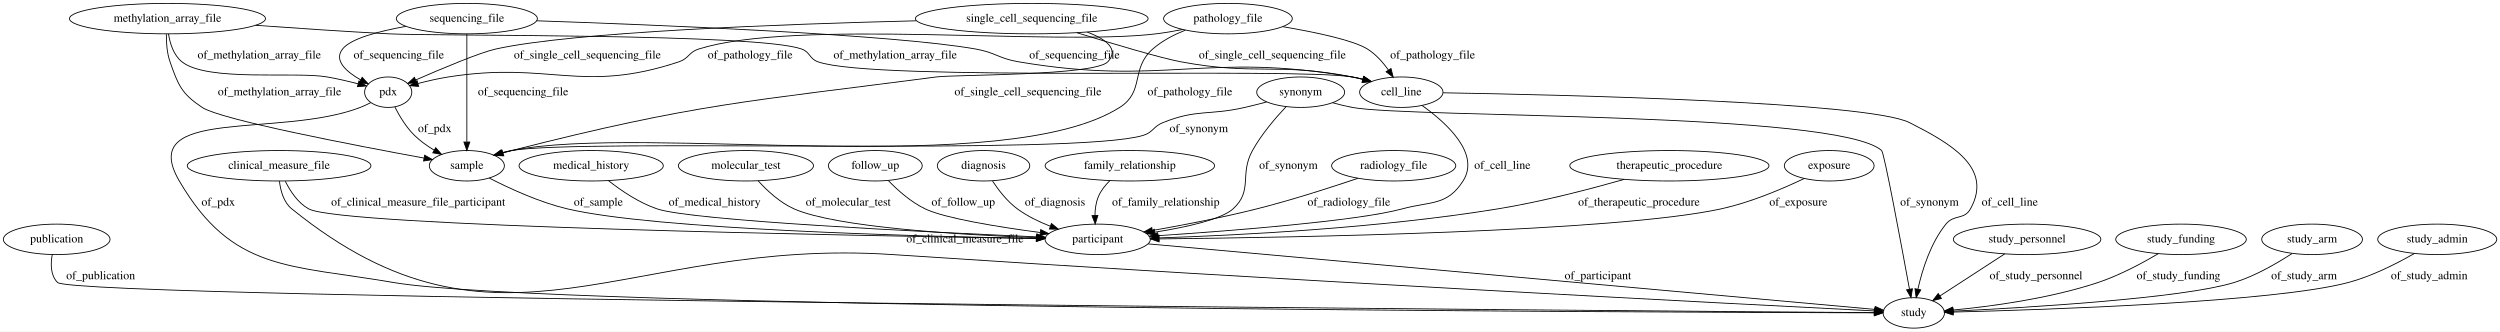
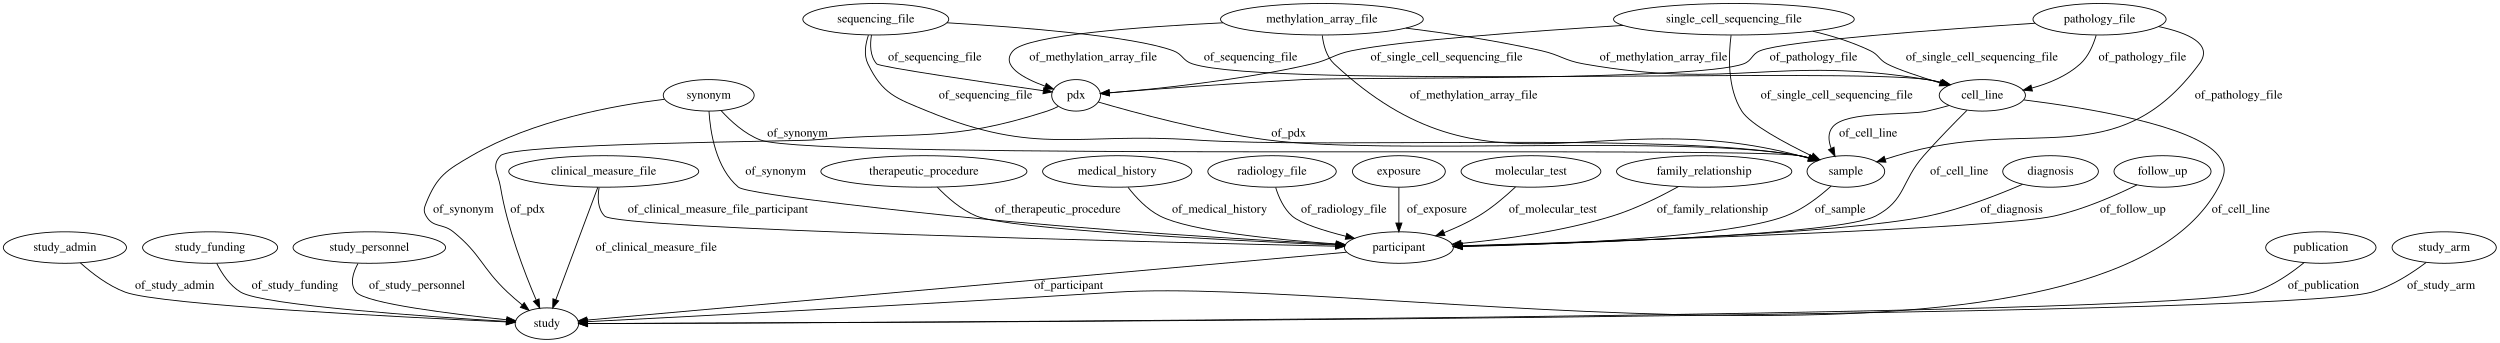
- <svg xmlns="http://www.w3.org/2000/svg" width="2956pt" height="392pt" viewBox="0.00 0.00 2956.24 392.00">
+ <svg xmlns="http://www.w3.org/2000/svg" width="2858pt" height="392pt" viewBox="0.00 0.00 2857.99 392.00">
  <g id="graph0" class="graph" transform="scale(1 1) rotate(0) translate(4 388)">
-     <polygon fill="#ffffff" stroke="transparent" points="-4,4 -4,-388 2952.238,-388 2952.238,4 -4,4" />
+     <polygon fill="#ffffff" stroke="transparent" points="-4,4 -4,-388 2853.988,-388 2853.988,4 -4,4" />
    <g id="node1" class="node">
-       <ellipse fill="none" stroke="#000000" cx="1653.044" cy="-279" rx="49.291" ry="18" />
-       <text text-anchor="middle" x="1653.044" y="-275.3" font-family="Times,serif" font-size="14.00" fill="#000000">cell_line</text>
+       <ellipse fill="none" stroke="#000000" cx="1978.194" cy="-366" rx="137.576" ry="18" />
+       <text text-anchor="middle" x="1978.194" y="-362.3" font-family="Times,serif" font-size="14.00" fill="#000000">single_cell_sequencing_file</text>
+     </g>
+     <g id="node5" class="node">
+       <ellipse fill="none" stroke="#000000" cx="2106.194" cy="-192" rx="44.393" ry="18" />
+       <text text-anchor="middle" x="2106.194" y="-188.3" font-family="Times,serif" font-size="14.00" fill="#000000">sample</text>
+     </g>
+     <g id="edge37" class="edge">
+       <path fill="none" stroke="#000000" d="M1974.968,-347.697C1972.047,-325.392 1970.431,-287.417 1987.194,-261 1996.818,-245.832 2036.225,-224.663 2067.088,-209.784" />
+       <polygon fill="#000000" stroke="#000000" points="2068.82,-212.836 2076.349,-205.382 2065.815,-206.514 2068.82,-212.836" />
+       <text text-anchor="middle" x="2095.694" y="-275.3" font-family="Times,serif" font-size="14.00" fill="#000000">of_single_cell_sequencing_file</text>
+     </g>
+     <g id="node9" class="node">
+       <ellipse fill="none" stroke="#000000" cx="2262.194" cy="-279" rx="49.291" ry="18" />
+       <text text-anchor="middle" x="2262.194" y="-275.3" font-family="Times,serif" font-size="14.00" fill="#000000">cell_line</text>
+     </g>
+     <g id="edge36" class="edge">
+       <path fill="none" stroke="#000000" d="M2068.362,-352.288C2090.542,-347.013 2113.772,-339.803 2134.194,-330 2143.893,-325.344 2143.719,-320.098 2153.194,-315 2164.068,-309.149 2189.957,-300.526 2213.776,-293.187" />
+       <polygon fill="#000000" stroke="#000000" points="2214.912,-296.5 2223.458,-290.237 2212.872,-289.803 2214.912,-296.5" />
+       <text text-anchor="middle" x="2261.694" y="-318.8" font-family="Times,serif" font-size="14.00" fill="#000000">of_single_cell_sequencing_file</text>
+     </g>
+     <g id="node17" class="node">
+       <ellipse fill="none" stroke="#000000" cx="1226.194" cy="-279" rx="27.895" ry="18" />
+       <text text-anchor="middle" x="1226.194" y="-275.3" font-family="Times,serif" font-size="14.00" fill="#000000">pdx</text>
+     </g>
+     <g id="edge35" class="edge">
+       <path fill="none" stroke="#000000" d="M1851.389,-358.928C1743.907,-352.311 1598.386,-341.711 1541.194,-330 1520.541,-325.771 1516.734,-319.748 1496.194,-315 1414.725,-296.169 1316.99,-286.177 1264.324,-281.797" />
+       <polygon fill="#000000" stroke="#000000" points="1264.351,-278.288 1254.101,-280.971 1263.787,-285.265 1264.351,-278.288" />
+       <text text-anchor="middle" x="1649.694" y="-318.8" font-family="Times,serif" font-size="14.00" fill="#000000">of_single_cell_sequencing_file</text>
    </g>
    <g id="node2" class="node">
-       <ellipse fill="none" stroke="#000000" cx="2259.044" cy="-18" rx="36.294" ry="18" />
-       <text text-anchor="middle" x="2259.044" y="-14.3" font-family="Times,serif" font-size="14.00" fill="#000000">study</text>
+       <ellipse fill="none" stroke="#000000" cx="70.194" cy="-105" rx="70.388" ry="18" />
+       <text text-anchor="middle" x="70.194" y="-101.3" font-family="Times,serif" font-size="14.00" fill="#000000">study_admin</text>
+     </g>
+     <g id="node10" class="node">
+       <ellipse fill="none" stroke="#000000" cx="621.194" cy="-18" rx="36.294" ry="18" />
+       <text text-anchor="middle" x="621.194" y="-14.3" font-family="Times,serif" font-size="14.00" fill="#000000">study</text>
+     </g>
+     <g id="edge7" class="edge">
+       <path fill="none" stroke="#000000" d="M87.814,-87.547C100.84,-75.831 119.643,-61.259 139.194,-54 179.338,-39.094 461.92,-25.07 574.789,-19.999" />
+       <polygon fill="#000000" stroke="#000000" points="575.017,-23.493 584.851,-19.551 574.705,-16.5 575.017,-23.493" />
+       <text text-anchor="middle" x="195.694" y="-57.8" font-family="Times,serif" font-size="14.00" fill="#000000">of_study_admin</text>
+     </g>
+     <g id="node3" class="node">
+       <ellipse fill="none" stroke="#000000" cx="236.194" cy="-105" rx="77.187" ry="18" />
+       <text text-anchor="middle" x="236.194" y="-101.3" font-family="Times,serif" font-size="14.00" fill="#000000">study_funding</text>
+     </g>
+     <g id="edge24" class="edge">
+       <path fill="none" stroke="#000000" d="M243.778,-86.803C249.544,-75.385 258.637,-61.458 271.194,-54 296.738,-38.829 485.591,-25.926 574.787,-20.605" />
+       <polygon fill="#000000" stroke="#000000" points="575.12,-24.091 584.897,-20.009 574.708,-17.104 575.12,-24.091" />
+       <text text-anchor="middle" x="333.194" y="-57.8" font-family="Times,serif" font-size="14.00" fill="#000000">of_study_funding</text>
+     </g>
+     <g id="node4" class="node">
+       <ellipse fill="none" stroke="#000000" cx="418.194" cy="-105" rx="87.185" ry="18" />
+       <text text-anchor="middle" x="418.194" y="-101.3" font-family="Times,serif" font-size="14.00" fill="#000000">study_personnel</text>
+     </g>
+     <g id="edge28" class="edge">
+       <path fill="none" stroke="#000000" d="M405.229,-86.746C399.421,-76.157 395.432,-63.149 403.194,-54 414.19,-41.038 514.463,-28.768 575.116,-22.445" />
+       <polygon fill="#000000" stroke="#000000" points="575.63,-25.91 585.22,-21.408 574.915,-18.947 575.63,-25.91" />
+       <text text-anchor="middle" x="472.694" y="-57.8" font-family="Times,serif" font-size="14.00" fill="#000000">of_study_personnel</text>
+     </g>
+     <g id="node15" class="node">
+       <ellipse fill="none" stroke="#000000" cx="1595.194" cy="-105" rx="62.289" ry="18" />
+       <text text-anchor="middle" x="1595.194" y="-101.3" font-family="Times,serif" font-size="14.00" fill="#000000">participant</text>
+     </g>
+     <g id="edge11" class="edge">
+       <path fill="none" stroke="#000000" d="M2089.388,-175.335C2076.331,-163.518 2057.138,-148.482 2037.194,-141 1971.551,-116.375 1775.6,-108.567 1667.974,-106.112" />
+       <polygon fill="#000000" stroke="#000000" points="1667.916,-102.61 1657.842,-105.89 1667.763,-109.608 1667.916,-102.61" />
+       <text text-anchor="middle" x="2099.694" y="-144.8" font-family="Times,serif" font-size="14.00" fill="#000000">of_sample</text>
+     </g>
+     <g id="node6" class="node">
+       <ellipse fill="none" stroke="#000000" cx="686.194" cy="-192" rx="108.581" ry="18" />
+       <text text-anchor="middle" x="686.194" y="-188.3" font-family="Times,serif" font-size="14.00" fill="#000000">clinical_measure_file</text>
    </g>
    <g id="edge25" class="edge">
-       <path fill="none" stroke="#000000" d="M1702.421,-278.288C1837.351,-276.031 2205.459,-267.658 2254.044,-243 2303.526,-217.887 2353.019,-189.492 2326.044,-141 2318.67,-127.743 2306.598,-134.784 2297.044,-123 2278.916,-100.64 2269.033,-68.894 2263.93,-46.173" />
-       <polygon fill="#000000" stroke="#000000" points="2267.305,-45.213 2261.851,-36.13 2260.45,-46.632 2267.305,-45.213" />
-       <text text-anchor="middle" x="2372.544" y="-144.8" font-family="Times,serif" font-size="14.00" fill="#000000">of_cell_line</text>
+       <path fill="none" stroke="#000000" d="M679.482,-174.034C668.068,-143.478 644.807,-81.212 631.378,-45.262" />
+       <polygon fill="#000000" stroke="#000000" points="634.647,-44.011 627.869,-35.868 628.089,-46.461 634.647,-44.011" />
+       <text text-anchor="middle" x="746.194" y="-101.3" font-family="Times,serif" font-size="14.00" fill="#000000">of_clinical_measure_file</text>
+     </g>
+     <g id="edge27" class="edge">
+       <path fill="none" stroke="#000000" d="M680.911,-173.571C679.001,-162.647 679.011,-149.348 687.194,-141 701.769,-126.13 1310.111,-111.297 1522.743,-106.558" />
+       <polygon fill="#000000" stroke="#000000" points="1522.947,-110.054 1532.867,-106.333 1522.792,-103.056 1522.947,-110.054" />
+       <text text-anchor="middle" x="816.694" y="-144.8" font-family="Times,serif" font-size="14.00" fill="#000000">of_clinical_measure_file_participant</text>
+     </g>
+     <g id="node7" class="node">
+       <ellipse fill="none" stroke="#000000" cx="1746.194" cy="-192" rx="79.886" ry="18" />
+       <text text-anchor="middle" x="1746.194" y="-188.3" font-family="Times,serif" font-size="14.00" fill="#000000">molecular_test</text>
+     </g>
+     <g id="edge34" class="edge">
+       <path fill="none" stroke="#000000" d="M1728.49,-174.232C1717.135,-163.556 1701.666,-150.287 1686.194,-141 1674.003,-133.682 1660.058,-127.302 1646.808,-122.028" />
+       <polygon fill="#000000" stroke="#000000" points="1647.908,-118.701 1637.318,-118.385 1645.4,-125.237 1647.908,-118.701" />
+       <text text-anchor="middle" x="1771.194" y="-144.8" font-family="Times,serif" font-size="14.00" fill="#000000">of_molecular_test</text>
+     </g>
+     <g id="node8" class="node">
+       <ellipse fill="none" stroke="#000000" cx="997.194" cy="-366" rx="83.386" ry="18" />
+       <text text-anchor="middle" x="997.194" y="-362.3" font-family="Times,serif" font-size="14.00" fill="#000000">sequencing_file</text>
+     </g>
+     <g id="edge6" class="edge">
+       <path fill="none" stroke="#000000" d="M988.778,-347.795C985.371,-337.716 983.268,-325.202 988.194,-315 1004.974,-280.247 1020.489,-275.647 1056.194,-261 1182.748,-209.085 1225.71,-237.122 1362.194,-228 1515.459,-217.756 1901.978,-237.005 2053.194,-210 2056.904,-209.338 2060.706,-208.463 2064.487,-207.455" />
+       <polygon fill="#000000" stroke="#000000" points="2065.774,-210.724 2074.37,-204.532 2063.788,-204.012 2065.774,-210.724" />
+       <text text-anchor="middle" x="1122.694" y="-275.3" font-family="Times,serif" font-size="14.00" fill="#000000">of_sequencing_file</text>
+     </g>
+     <g id="edge5" class="edge">
+       <path fill="none" stroke="#000000" d="M1078.498,-361.964C1163.658,-356.926 1291.295,-346.856 1337.194,-330 1348.303,-325.92 1347.923,-318.609 1359.194,-315 1448.101,-286.528 2106.885,-310.938 2199.194,-297 2204.607,-296.183 2210.211,-295.036 2215.743,-293.714" />
+       <polygon fill="#000000" stroke="#000000" points="2216.76,-297.066 2225.567,-291.176 2215.009,-290.289 2216.76,-297.066" />
+       <text text-anchor="middle" x="1425.694" y="-318.8" font-family="Times,serif" font-size="14.00" fill="#000000">of_sequencing_file</text>
+     </g>
+     <g id="edge4" class="edge">
+       <path fill="none" stroke="#000000" d="M992.264,-347.897C990.487,-337.096 990.513,-323.812 998.194,-315 1001.312,-311.423 1124.685,-293.424 1188.616,-284.308" />
+       <polygon fill="#000000" stroke="#000000" points="1189.302,-287.746 1198.709,-282.872 1188.316,-280.816 1189.302,-287.746" />
+       <text text-anchor="middle" x="1064.694" y="-318.8" font-family="Times,serif" font-size="14.00" fill="#000000">of_sequencing_file</text>
+     </g>
+     <g id="edge19" class="edge">
+       <path fill="none" stroke="#000000" d="M2224.059,-267.356C2215.898,-265.074 2207.294,-262.826 2199.194,-261 2175.458,-255.649 2106.921,-261.565 2091.194,-243 2085.323,-236.07 2086.182,-226.932 2089.465,-218.307" />
+       <polygon fill="#000000" stroke="#000000" points="2092.625,-219.811 2093.774,-209.279 2086.308,-216.796 2092.625,-219.811" />
+       <text text-anchor="middle" x="2131.694" y="-231.8" font-family="Times,serif" font-size="14.00" fill="#000000">of_cell_line</text>
+     </g>
+     <g id="edge18" class="edge">
+       <path fill="none" stroke="#000000" d="M2309.775,-273.789C2379.771,-265.034 2505.153,-244.821 2532.194,-210 2542.007,-197.363 2539.71,-188.125 2532.194,-174 2400.058,74.297 1552.894,-71.843 1272.194,-54 1045.618,-39.597 774.466,-25.665 667.669,-20.307" />
+       <polygon fill="#000000" stroke="#000000" points="667.718,-16.805 657.555,-19.8 667.367,-23.796 667.718,-16.805" />
+       <text text-anchor="middle" x="2557.694" y="-144.8" font-family="Times,serif" font-size="14.00" fill="#000000">of_cell_line</text>
+     </g>
+     <g id="edge20" class="edge">
+       <path fill="none" stroke="#000000" d="M2244.636,-261.865C2230.829,-248.168 2211.302,-228.298 2195.194,-210 2169.281,-180.564 2174.945,-159.175 2140.194,-141 2099.36,-119.643 1806.311,-109.963 1667.612,-106.541" />
+       <polygon fill="#000000" stroke="#000000" points="1667.578,-103.039 1657.496,-106.296 1667.408,-110.037 1667.578,-103.039" />
+       <text text-anchor="middle" x="2235.694" y="-188.3" font-family="Times,serif" font-size="14.00" fill="#000000">of_cell_line</text>
    </g>
    <g id="node11" class="node">
-       <ellipse fill="none" stroke="#000000" cx="1294.044" cy="-105" rx="62.289" ry="18" />
-       <text text-anchor="middle" x="1294.044" y="-101.3" font-family="Times,serif" font-size="14.00" fill="#000000">participant</text>
-     </g>
-     <g id="edge24" class="edge">
-       <path fill="none" stroke="#000000" d="M1677.631,-263.239C1706.158,-242.913 1746.788,-206.326 1726.044,-174 1707.034,-144.374 1688.019,-150.21 1654.044,-141 1601.362,-126.719 1454.281,-115.236 1365.261,-109.334" />
-       <polygon fill="#000000" stroke="#000000" points="1365.443,-105.839 1355.236,-108.677 1364.985,-112.824 1365.443,-105.839" />
-       <text text-anchor="middle" x="1772.544" y="-188.3" font-family="Times,serif" font-size="14.00" fill="#000000">of_cell_line</text>
-     </g>
-     <g id="node3" class="node">
-       <ellipse fill="none" stroke="#000000" cx="1448.044" cy="-366" rx="76.087" ry="18" />
-       <text text-anchor="middle" x="1448.044" y="-362.3" font-family="Times,serif" font-size="14.00" fill="#000000">pathology_file</text>
+       <ellipse fill="none" stroke="#000000" cx="1507.194" cy="-366" rx="115.88" ry="18" />
+       <text text-anchor="middle" x="1507.194" y="-362.3" font-family="Times,serif" font-size="14.00" fill="#000000">methylation_array_file</text>
+     </g>
+     <g id="edge2" class="edge">
+       <path fill="none" stroke="#000000" d="M1507.633,-347.52C1508.893,-336.576 1512.339,-323.275 1521.194,-315 1697.274,-150.442 1820.19,-271.589 2053.194,-210 2056.536,-209.117 2059.973,-208.131 2063.414,-207.089" />
+       <polygon fill="#000000" stroke="#000000" points="2064.569,-210.394 2073.046,-204.039 2062.456,-203.721 2064.569,-210.394" />
+       <text text-anchor="middle" x="1680.694" y="-275.3" font-family="Times,serif" font-size="14.00" fill="#000000">of_methylation_array_file</text>
+     </g>
+     <g id="edge1" class="edge">
+       <path fill="none" stroke="#000000" d="M1603.204,-355.895C1650.244,-350.016 1707.53,-341.471 1758.194,-330 1779.993,-325.064 1784.182,-318.877 1806.194,-315 1978.393,-284.673 2026.634,-325.208 2199.194,-297 2204.526,-296.128 2210.049,-294.96 2215.507,-293.636" />
+       <polygon fill="#000000" stroke="#000000" points="2216.411,-297.018 2225.209,-291.114 2214.65,-290.243 2216.411,-297.018" />
+       <text text-anchor="middle" x="1897.694" y="-318.8" font-family="Times,serif" font-size="14.00" fill="#000000">of_methylation_array_file</text>
+     </g>
+     <g id="edge3" class="edge">
+       <path fill="none" stroke="#000000" d="M1394.12,-361.928C1297.04,-357.236 1170.246,-347.772 1154.194,-330 1138.899,-313.066 1165.785,-298.57 1190.94,-289.41" />
+       <polygon fill="#000000" stroke="#000000" points="1192.08,-292.719 1200.405,-286.166 1189.81,-286.097 1192.08,-292.719" />
+       <text text-anchor="middle" x="1245.694" y="-318.8" font-family="Times,serif" font-size="14.00" fill="#000000">of_methylation_array_file</text>
+     </g>
+     <g id="node12" class="node">
+       <ellipse fill="none" stroke="#000000" cx="1944.194" cy="-192" rx="100.182" ry="18" />
+       <text text-anchor="middle" x="1944.194" y="-188.3" font-family="Times,serif" font-size="14.00" fill="#000000">family_relationship</text>
+     </g>
+     <g id="edge32" class="edge">
+       <path fill="none" stroke="#000000" d="M1914.867,-174.738C1894.341,-163.422 1865.917,-149.246 1839.194,-141 1782.564,-123.525 1715.847,-114.422 1666.503,-109.748" />
+       <polygon fill="#000000" stroke="#000000" points="1666.522,-106.235 1656.247,-108.816 1665.889,-113.207 1666.522,-106.235" />
+       <text text-anchor="middle" x="1953.694" y="-144.8" font-family="Times,serif" font-size="14.00" fill="#000000">of_family_relationship</text>
+     </g>
+     <g id="node13" class="node">
+       <ellipse fill="none" stroke="#000000" cx="2340.194" cy="-192" rx="54.691" ry="18" />
+       <text text-anchor="middle" x="2340.194" y="-188.3" font-family="Times,serif" font-size="14.00" fill="#000000">diagnosis</text>
+     </g>
+     <g id="edge12" class="edge">
+       <path fill="none" stroke="#000000" d="M2308.161,-177.3C2280.277,-165.247 2238.441,-148.928 2200.194,-141 2100.433,-120.321 1805.402,-110.327 1667.615,-106.686" />
+       <polygon fill="#000000" stroke="#000000" points="1667.66,-103.186 1657.572,-106.425 1667.477,-110.184 1667.66,-103.186" />
+       <text text-anchor="middle" x="2295.694" y="-144.8" font-family="Times,serif" font-size="14.00" fill="#000000">of_diagnosis</text>
+     </g>
+     <g id="node14" class="node">
+       <ellipse fill="none" stroke="#000000" cx="2468.194" cy="-192" rx="55.491" ry="18" />
+       <text text-anchor="middle" x="2468.194" y="-188.3" font-family="Times,serif" font-size="14.00" fill="#000000">follow_up</text>
+     </g>
+     <g id="edge21" class="edge">
+       <path fill="none" stroke="#000000" d="M2439.057,-176.67C2414.5,-164.579 2378.048,-148.539 2344.194,-141 2279.407,-126.573 1842.512,-112.285 1667.489,-107.071" />
+       <polygon fill="#000000" stroke="#000000" points="1667.446,-103.568 1657.346,-106.77 1667.238,-110.565 1667.446,-103.568" />
+       <text text-anchor="middle" x="2434.194" y="-144.8" font-family="Times,serif" font-size="14.00" fill="#000000">of_follow_up</text>
+     </g>
+     <g id="edge17" class="edge">
+       <path fill="none" stroke="#000000" d="M1535.367,-99.656C1356.333,-83.664 827.307,-36.41 667.456,-22.132" />
+       <polygon fill="#000000" stroke="#000000" points="667.302,-18.605 657.03,-21.201 666.679,-25.577 667.302,-18.605" />
+       <text text-anchor="middle" x="1217.694" y="-57.8" font-family="Times,serif" font-size="14.00" fill="#000000">of_participant</text>
+     </g>
+     <g id="node16" class="node">
+       <ellipse fill="none" stroke="#000000" cx="2396.194" cy="-366" rx="76.087" ry="18" />
+       <text text-anchor="middle" x="2396.194" y="-362.3" font-family="Times,serif" font-size="14.00" fill="#000000">pathology_file</text>
+     </g>
+     <g id="edge10" class="edge">
+       <path fill="none" stroke="#000000" d="M2463.676,-357.633C2497.094,-350.537 2527.048,-337.728 2510.194,-315 2414.47,-185.917 2317.824,-257.15 2164.194,-210 2159.94,-208.695 2155.512,-207.33 2151.084,-205.962" />
+       <polygon fill="#000000" stroke="#000000" points="2152.043,-202.595 2141.455,-202.982 2149.973,-209.282 2152.043,-202.595" />
+       <text text-anchor="middle" x="2555.194" y="-275.3" font-family="Times,serif" font-size="14.00" fill="#000000">of_pathology_file</text>
+     </g>
+     <g id="edge9" class="edge">
+       <path fill="none" stroke="#000000" d="M2392.342,-347.718C2389.171,-336.849 2383.617,-323.557 2374.194,-315 2358.866,-301.081 2338.115,-292.54 2318.64,-287.301" />
+       <polygon fill="#000000" stroke="#000000" points="2319.455,-283.898 2308.91,-284.919 2317.79,-290.697 2319.455,-283.898" />
+       <text text-anchor="middle" x="2445.194" y="-318.8" font-family="Times,serif" font-size="14.00" fill="#000000">of_pathology_file</text>
+     </g>
+     <g id="edge8" class="edge">
+       <path fill="none" stroke="#000000" d="M2322.253,-361.411C2217.801,-354.582 2036.539,-341.335 2008.194,-330 1998.204,-326.005 1999.293,-318.709 1989.194,-315 1936.594,-295.68 1541.152,-299.943 1485.194,-297 1406.612,-292.867 1314.756,-286 1264.277,-282.05" />
+       <polygon fill="#000000" stroke="#000000" points="1264.397,-278.549 1254.153,-281.253 1263.848,-285.527 1264.397,-278.549" />
+       <text text-anchor="middle" x="2069.194" y="-318.8" font-family="Times,serif" font-size="14.00" fill="#000000">of_pathology_file</text>
+     </g>
+     <g id="edge15" class="edge">
+       <path fill="none" stroke="#000000" d="M1251.516,-271.363C1291.99,-259.552 1373.962,-237.255 1445.194,-228 1579.237,-210.585 1920.171,-234 2053.194,-210 2056.903,-209.331 2060.704,-208.451 2064.485,-207.441" />
+       <polygon fill="#000000" stroke="#000000" points="2065.773,-210.709 2074.367,-204.513 2063.785,-203.998 2065.773,-210.709" />
+       <text text-anchor="middle" x="1469.194" y="-231.8" font-family="Times,serif" font-size="14.00" fill="#000000">of_pdx</text>
+     </g>
+     <g id="edge16" class="edge">
+       <path fill="none" stroke="#000000" d="M1205.777,-266.332C1201.727,-264.264 1197.419,-262.358 1193.194,-261 1078.938,-224.283 1044.756,-238.362 925.194,-228 905.409,-226.285 581.878,-224.391 568.194,-210 557.169,-198.405 565.585,-189.786 568.194,-174 575.902,-127.347 595.756,-75.895 608.855,-45.296" />
+       <polygon fill="#000000" stroke="#000000" points="612.226,-46.322 613.011,-35.756 605.808,-43.526 612.226,-46.322" />
+       <text text-anchor="middle" x="599.194" y="-144.8" font-family="Times,serif" font-size="14.00" fill="#000000">of_pdx</text>
+     </g>
+     <g id="node18" class="node">
+       <ellipse fill="none" stroke="#000000" cx="1052.194" cy="-192" rx="117.779" ry="18" />
+       <text text-anchor="middle" x="1052.194" y="-188.3" font-family="Times,serif" font-size="14.00" fill="#000000">therapeutic_procedure</text>
+     </g>
+     <g id="edge13" class="edge">
+       <path fill="none" stroke="#000000" d="M1067.561,-174.048C1078.668,-162.423 1094.74,-148.163 1112.194,-141 1149.174,-125.823 1397.706,-113.33 1523.11,-107.908" />
+       <polygon fill="#000000" stroke="#000000" points="1523.545,-111.392 1533.387,-107.467 1523.246,-104.399 1523.545,-111.392" />
+       <text text-anchor="middle" x="1205.194" y="-144.8" font-family="Times,serif" font-size="14.00" fill="#000000">of_therapeutic_procedure</text>
+     </g>
+     <g id="node19" class="node">
+       <ellipse fill="none" stroke="#000000" cx="806.194" cy="-279" rx="51.991" ry="18" />
+       <text text-anchor="middle" x="806.194" y="-275.3" font-family="Times,serif" font-size="14.00" fill="#000000">synonym</text>
+     </g>
+     <g id="edge30" class="edge">
+       <path fill="none" stroke="#000000" d="M820.415,-261.486C831.267,-249.577 847.354,-234.796 865.194,-228 926.877,-204.502 1988.152,-221.25 2053.194,-210 2056.907,-209.358 2060.712,-208.497 2064.495,-207.499" />
+       <polygon fill="#000000" stroke="#000000" points="2065.775,-210.77 2074.381,-204.59 2063.799,-204.055 2065.775,-210.77" />
+       <text text-anchor="middle" x="907.694" y="-231.8" font-family="Times,serif" font-size="14.00" fill="#000000">of_synonym</text>
+     </g>
+     <g id="edge31" class="edge">
+       <path fill="none" stroke="#000000" d="M755.606,-274.498C698.688,-267.604 605.07,-250.641 535.194,-210 506.392,-193.249 495.653,-186.901 483.194,-156 480.701,-149.817 479.868,-146.778 483.194,-141 491.143,-127.193 501.83,-133.048 514.194,-123 546.189,-96.998 546.218,-82.306 576.194,-54 581.374,-49.108 587.155,-44.152 592.801,-39.545" />
+       <polygon fill="#000000" stroke="#000000" points="595.254,-42.066 600.892,-33.096 590.891,-36.593 595.254,-42.066" />
+       <text text-anchor="middle" x="525.694" y="-144.8" font-family="Times,serif" font-size="14.00" fill="#000000">of_synonym</text>
+     </g>
+     <g id="edge29" class="edge">
+       <path fill="none" stroke="#000000" d="M806.496,-260.98C807.945,-237.139 814.309,-195.616 840.194,-174 850.736,-165.197 1071.531,-142.401 1085.194,-141 1241.045,-125.019 1424.424,-113.962 1523.285,-108.635" />
+       <polygon fill="#000000" stroke="#000000" points="1523.66,-112.121 1533.459,-108.091 1523.286,-105.13 1523.66,-112.121" />
+       <text text-anchor="middle" x="882.694" y="-188.3" font-family="Times,serif" font-size="14.00" fill="#000000">of_synonym</text>
+     </g>
+     <g id="node20" class="node">
+       <ellipse fill="none" stroke="#000000" cx="1273.194" cy="-192" rx="85.285" ry="18" />
+       <text text-anchor="middle" x="1273.194" y="-188.3" font-family="Times,serif" font-size="14.00" fill="#000000">medical_history</text>
+     </g>
+     <g id="edge23" class="edge">
+       <path fill="none" stroke="#000000" d="M1285.577,-173.856C1294.395,-162.459 1307.292,-148.537 1322.194,-141 1356.329,-123.735 1454.473,-113.987 1523.257,-109.106" />
+       <polygon fill="#000000" stroke="#000000" points="1523.87,-112.572 1533.606,-108.392 1523.389,-105.588 1523.87,-112.572" />
+       <text text-anchor="middle" x="1390.194" y="-144.8" font-family="Times,serif" font-size="14.00" fill="#000000">of_medical_history</text>
+     </g>
+     <g id="node21" class="node">
+       <ellipse fill="none" stroke="#000000" cx="2649.194" cy="-105" rx="63.089" ry="18" />
+       <text text-anchor="middle" x="2649.194" y="-101.3" font-family="Times,serif" font-size="14.00" fill="#000000">publication</text>
+     </g>
+     <g id="edge22" class="edge">
+       <path fill="none" stroke="#000000" d="M2629.919,-87.692C2615.247,-75.718 2593.934,-60.766 2572.194,-54 2478.484,-24.835 955.414,-18.972 667.834,-18.123" />
+       <polygon fill="#000000" stroke="#000000" points="667.753,-14.623 657.743,-18.093 667.733,-21.622 667.753,-14.623" />
+       <text text-anchor="middle" x="2652.194" y="-57.8" font-family="Times,serif" font-size="14.00" fill="#000000">of_publication</text>
+     </g>
+     <g id="node22" class="node">
+       <ellipse fill="none" stroke="#000000" cx="2790.194" cy="-105" rx="59.59" ry="18" />
+       <text text-anchor="middle" x="2790.194" y="-101.3" font-family="Times,serif" font-size="14.00" fill="#000000">study_arm</text>
    </g>
    <g id="edge33" class="edge">
-       <path fill="none" stroke="#000000" d="M1512.978,-356.45C1551.644,-349.883 1596.341,-340.478 1613.044,-330 1622.869,-323.837 1631.266,-314.371 1637.793,-305.259" />
-       <polygon fill="#000000" stroke="#000000" points="1640.829,-307.014 1643.463,-296.752 1635.004,-303.132 1640.829,-307.014" />
-       <text text-anchor="middle" x="1690.044" y="-318.8" font-family="Times,serif" font-size="14.00" fill="#000000">of_pathology_file</text>
-     </g>
-     <g id="node7" class="node">
-       <ellipse fill="none" stroke="#000000" cx="548.044" cy="-192" rx="44.393" ry="18" />
-       <text text-anchor="middle" x="548.044" y="-188.3" font-family="Times,serif" font-size="14.00" fill="#000000">sample</text>
-     </g>
-     <g id="edge32" class="edge">
-       <path fill="none" stroke="#000000" d="M1397.607,-352.338C1384.03,-346.953 1370.068,-339.675 1359.044,-330 1332.57,-306.763 1349.823,-279.818 1320.044,-261 1184.637,-175.43 758.059,-241.683 601.044,-210 597.401,-209.265 593.663,-208.347 589.94,-207.319" />
-       <polygon fill="#000000" stroke="#000000" points="590.781,-203.917 580.196,-204.385 588.762,-210.619 590.781,-203.917" />
-       <text text-anchor="middle" x="1403.044" y="-275.3" font-family="Times,serif" font-size="14.00" fill="#000000">of_pathology_file</text>
-     </g>
-     <g id="node12" class="node">
-       <ellipse fill="none" stroke="#000000" cx="455.044" cy="-279" rx="27.895" ry="18" />
-       <text text-anchor="middle" x="455.044" y="-275.3" font-family="Times,serif" font-size="14.00" fill="#000000">pdx</text>
-     </g>
-     <g id="edge34" class="edge">
-       <path fill="none" stroke="#000000" d="M1394.324,-353.138C1383.997,-351.088 1373.227,-349.238 1363.044,-348 1243.635,-333.484 936.76,-366.188 822.044,-330 810.406,-326.329 810.622,-318.861 799.044,-315 683.692,-276.534 646.144,-316.02 526.044,-297 514.313,-295.142 501.69,-292.244 490.388,-289.311" />
-       <polygon fill="#000000" stroke="#000000" points="491.01,-285.854 480.444,-286.638 489.192,-292.614 491.01,-285.854" />
-       <text text-anchor="middle" x="883.044" y="-318.8" font-family="Times,serif" font-size="14.00" fill="#000000">of_pathology_file</text>
-     </g>
-     <g id="node4" class="node">
-       <ellipse fill="none" stroke="#000000" cx="1031.044" cy="-192" rx="55.491" ry="18" />
-       <text text-anchor="middle" x="1031.044" y="-188.3" font-family="Times,serif" font-size="14.00" fill="#000000">follow_up</text>
-     </g>
-     <g id="edge28" class="edge">
-       <path fill="none" stroke="#000000" d="M1046.339,-174.595C1057.343,-163.215 1073.169,-149.022 1090.044,-141 1113.671,-129.769 1176.323,-119.677 1226.017,-113.056" />
-       <polygon fill="#000000" stroke="#000000" points="1226.625,-116.507 1236.086,-111.738 1225.716,-109.566 1226.625,-116.507" />
-       <text text-anchor="middle" x="1135.044" y="-144.8" font-family="Times,serif" font-size="14.00" fill="#000000">of_follow_up</text>
-     </g>
-     <g id="node5" class="node">
-       <ellipse fill="none" stroke="#000000" cx="1159.044" cy="-192" rx="54.691" ry="18" />
-       <text text-anchor="middle" x="1159.044" y="-188.3" font-family="Times,serif" font-size="14.00" fill="#000000">diagnosis</text>
-     </g>
-     <g id="edge36" class="edge">
-       <path fill="none" stroke="#000000" d="M1169.684,-173.888C1176.816,-163.083 1187.077,-149.798 1199.044,-141 1210.594,-132.509 1224.385,-125.781 1237.83,-120.552" />
-       <polygon fill="#000000" stroke="#000000" points="1239.334,-123.729 1247.523,-117.006 1236.929,-117.155 1239.334,-123.729" />
-       <text text-anchor="middle" x="1243.544" y="-144.8" font-family="Times,serif" font-size="14.00" fill="#000000">of_diagnosis</text>
-     </g>
-     <g id="node6" class="node">
-       <ellipse fill="none" stroke="#000000" cx="1332.044" cy="-192" rx="100.182" ry="18" />
-       <text text-anchor="middle" x="1332.044" y="-188.3" font-family="Times,serif" font-size="14.00" fill="#000000">family_relationship</text>
-     </g>
-     <g id="edge9" class="edge">
-       <path fill="none" stroke="#000000" d="M1308.439,-174.437C1303.054,-169.156 1298.041,-162.906 1295.044,-156 1291.991,-148.962 1290.89,-140.848 1290.769,-133.191" />
-       <polygon fill="#000000" stroke="#000000" points="1294.267,-133.295 1291.12,-123.178 1287.271,-133.049 1294.267,-133.295" />
-       <text text-anchor="middle" x="1374.544" y="-144.8" font-family="Times,serif" font-size="14.00" fill="#000000">of_family_relationship</text>
+       <path fill="none" stroke="#000000" d="M2769.525,-87.925C2753.587,-75.898 2730.409,-60.779 2707.194,-54 2606.097,-24.478 966.396,-18.883 667.696,-18.107" />
+       <polygon fill="#000000" stroke="#000000" points="667.649,-14.607 657.64,-18.082 667.631,-21.607 667.649,-14.607" />
+       <text text-anchor="middle" x="2786.694" y="-57.8" font-family="Times,serif" font-size="14.00" fill="#000000">of_study_arm</text>
+     </g>
+     <g id="node23" class="node">
+       <ellipse fill="none" stroke="#000000" cx="1450.194" cy="-192" rx="73.387" ry="18" />
+       <text text-anchor="middle" x="1450.194" y="-188.3" font-family="Times,serif" font-size="14.00" fill="#000000">radiology_file</text>
+     </g>
+     <g id="edge14" class="edge">
+       <path fill="none" stroke="#000000" d="M1454.353,-173.625C1457.717,-162.721 1463.53,-149.425 1473.194,-141 1482.898,-132.539 1509.073,-124.317 1534.701,-117.872" />
+       <polygon fill="#000000" stroke="#000000" points="1535.575,-121.261 1544.461,-115.492 1533.916,-114.461 1535.575,-121.261" />
+       <text text-anchor="middle" x="1532.194" y="-144.8" font-family="Times,serif" font-size="14.00" fill="#000000">of_radiology_file</text>
+     </g>
+     <g id="node24" class="node">
+       <ellipse fill="none" stroke="#000000" cx="1595.194" cy="-192" rx="53.091" ry="18" />
+       <text text-anchor="middle" x="1595.194" y="-188.3" font-family="Times,serif" font-size="14.00" fill="#000000">exposure</text>
    </g>
    <g id="edge26" class="edge">
-       <path fill="none" stroke="#000000" d="M574.54,-177.463C598.071,-165.338 633.788,-148.826 667.044,-141 770.393,-116.679 1079.365,-108.528 1221.294,-106.019" />
-       <polygon fill="#000000" stroke="#000000" points="1221.691,-109.513 1231.63,-105.842 1221.571,-102.514 1221.691,-109.513" />
-       <text text-anchor="middle" x="703.544" y="-144.8" font-family="Times,serif" font-size="14.00" fill="#000000">of_sample</text>
-     </g>
-     <g id="node8" class="node">
-       <ellipse fill="none" stroke="#000000" cx="1644.044" cy="-192" rx="73.387" ry="18" />
-       <text text-anchor="middle" x="1644.044" y="-188.3" font-family="Times,serif" font-size="14.00" fill="#000000">radiology_file</text>
-     </g>
-     <g id="edge13" class="edge">
-       <path fill="none" stroke="#000000" d="M1601.793,-177.22C1569.326,-166.224 1523.214,-151.385 1482.044,-141 1441.399,-130.747 1395.164,-121.858 1358.716,-115.478" />
-       <polygon fill="#000000" stroke="#000000" points="1359.159,-112.002 1348.708,-113.745 1357.965,-118.9 1359.159,-112.002" />
-       <text text-anchor="middle" x="1591.044" y="-144.8" font-family="Times,serif" font-size="14.00" fill="#000000">of_radiology_file</text>
-     </g>
-     <g id="node9" class="node">
-       <ellipse fill="none" stroke="#000000" cx="63.044" cy="-105" rx="63.089" ry="18" />
-       <text text-anchor="middle" x="63.044" y="-101.3" font-family="Times,serif" font-size="14.00" fill="#000000">publication</text>
-     </g>
-     <g id="edge2" class="edge">
-       <path fill="none" stroke="#000000" d="M57.783,-87C55.76,-75.958 55.64,-62.378 64.044,-54 83.749,-34.358 1895.124,-20.587 2212.008,-18.328" />
-       <polygon fill="#000000" stroke="#000000" points="2212.248,-21.826 2222.223,-18.255 2212.198,-14.826 2212.248,-21.826" />
-       <text text-anchor="middle" x="115.044" y="-57.8" font-family="Times,serif" font-size="14.00" fill="#000000">of_publication</text>
-     </g>
-     <g id="node10" class="node">
-       <ellipse fill="none" stroke="#000000" cx="326.044" cy="-192" rx="108.581" ry="18" />
-       <text text-anchor="middle" x="326.044" y="-188.3" font-family="Times,serif" font-size="14.00" fill="#000000">clinical_measure_file</text>
-     </g>
-     <g id="edge14" class="edge">
-       <path fill="none" stroke="#000000" d="M326.438,-173.843C327.717,-162.592 331.359,-148.838 341.044,-141 587.055,58.073 735.277,-108.024 1051.044,-87 1503.283,-56.889 2051.311,-28.52 2212.413,-20.346" />
-       <polygon fill="#000000" stroke="#000000" points="2212.65,-23.839 2222.46,-19.837 2212.296,-16.848 2212.65,-23.839" />
-       <text text-anchor="middle" x="1137.044" y="-101.3" font-family="Times,serif" font-size="14.00" fill="#000000">of_clinical_measure_file</text>
-     </g>
-     <g id="edge35" class="edge">
-       <path fill="none" stroke="#000000" d="M333.351,-173.79C339.043,-162.211 348.161,-148.104 361.044,-141 398.491,-120.35 1008.28,-109.281 1221.296,-106.03" />
-       <polygon fill="#000000" stroke="#000000" points="1221.492,-109.528 1231.438,-105.877 1221.386,-102.529 1221.492,-109.528" />
-       <text text-anchor="middle" x="490.544" y="-144.8" font-family="Times,serif" font-size="14.00" fill="#000000">of_clinical_measure_file_participant</text>
-     </g>
-     <g id="edge18" class="edge">
-       <path fill="none" stroke="#000000" d="M1353.681,-99.623C1531.229,-83.617 2053.871,-36.498 2212.722,-22.176" />
-       <polygon fill="#000000" stroke="#000000" points="2213.442,-25.626 2223.088,-21.242 2212.814,-18.654 2213.442,-25.626" />
-       <text text-anchor="middle" x="1885.544" y="-57.8" font-family="Times,serif" font-size="14.00" fill="#000000">of_participant</text>
-     </g>
-     <g id="edge20" class="edge">
-       <path fill="none" stroke="#000000" d="M434.495,-266.709C430.457,-264.607 426.187,-262.591 422.044,-261 326.198,-224.194 156.293,-262.674 208.044,-174 270.774,-66.514 338.406,-75.164 461.044,-54 637.898,-23.481 1947.489,-18.743 2212.399,-18.095" />
-       <polygon fill="#000000" stroke="#000000" points="2212.461,-21.594 2222.452,-18.071 2212.444,-14.595 2212.461,-21.594" />
-       <text text-anchor="middle" x="254.044" y="-144.8" font-family="Times,serif" font-size="14.00" fill="#000000">of_pdx</text>
-     </g>
-     <g id="edge21" class="edge">
-       <path fill="none" stroke="#000000" d="M462.943,-261.433C468.34,-250.834 476.276,-237.574 486.044,-228 492.834,-221.346 501.09,-215.458 509.334,-210.471" />
-       <polygon fill="#000000" stroke="#000000" points="511.247,-213.41 518.205,-205.42 507.783,-207.327 511.247,-213.41" />
-       <text text-anchor="middle" x="510.044" y="-231.8" font-family="Times,serif" font-size="14.00" fill="#000000">of_pdx</text>
-     </g>
-     <g id="node13" class="node">
-       <ellipse fill="none" stroke="#000000" cx="2393.044" cy="-105" rx="87.185" ry="18" />
-       <text text-anchor="middle" x="2393.044" y="-101.3" font-family="Times,serif" font-size="14.00" fill="#000000">study_personnel</text>
-     </g>
-     <g id="edge19" class="edge">
-       <path fill="none" stroke="#000000" d="M2366.57,-87.812C2344.522,-73.497 2313.095,-53.093 2289.908,-38.038" />
-       <polygon fill="#000000" stroke="#000000" points="2291.754,-35.064 2281.461,-32.554 2287.943,-40.935 2291.754,-35.064" />
-       <text text-anchor="middle" x="2403.544" y="-57.8" font-family="Times,serif" font-size="14.00" fill="#000000">of_study_personnel</text>
-     </g>
-     <g id="node14" class="node">
-       <ellipse fill="none" stroke="#000000" cx="1970.044" cy="-192" rx="117.779" ry="18" />
-       <text text-anchor="middle" x="1970.044" y="-188.3" font-family="Times,serif" font-size="14.00" fill="#000000">therapeutic_procedure</text>
-     </g>
-     <g id="edge1" class="edge">
-       <path fill="none" stroke="#000000" d="M1916.711,-175.954C1876.067,-164.374 1818.515,-149.362 1767.044,-141 1626.401,-118.151 1459.817,-109.743 1366.594,-106.693" />
-       <polygon fill="#000000" stroke="#000000" points="1366.53,-103.19 1356.425,-106.373 1366.309,-110.186 1366.53,-103.19" />
-       <text text-anchor="middle" x="1934.044" y="-144.8" font-family="Times,serif" font-size="14.00" fill="#000000">of_therapeutic_procedure</text>
-     </g>
-     <g id="node15" class="node">
-       <ellipse fill="none" stroke="#000000" cx="1216.044" cy="-366" rx="137.576" ry="18" />
-       <text text-anchor="middle" x="1216.044" y="-362.3" font-family="Times,serif" font-size="14.00" fill="#000000">single_cell_sequencing_file</text>
-     </g>
-     <g id="edge17" class="edge">
-       <path fill="none" stroke="#000000" d="M1269.518,-349.27C1312.199,-336.149 1368.593,-319.395 1392.044,-315 1481.071,-298.317 1506.179,-314.522 1595.044,-297 1599.117,-296.197 1603.31,-295.215 1607.488,-294.128" />
-       <polygon fill="#000000" stroke="#000000" points="1608.455,-297.492 1617.15,-291.438 1606.577,-290.749 1608.455,-297.492" />
-       <text text-anchor="middle" x="1500.544" y="-318.8" font-family="Times,serif" font-size="14.00" fill="#000000">of_single_cell_sequencing_file</text>
-     </g>
-     <g id="edge16" class="edge">
-       <path fill="none" stroke="#000000" d="M1281.744,-350.052C1303.816,-341.661 1319.746,-329.97 1306.044,-315 1290.756,-298.296 1125.497,-299.936 1103.044,-297 878.519,-267.641 820.47,-265.912 601.044,-210 597.694,-209.146 594.251,-208.182 590.807,-207.155" />
-       <polygon fill="#000000" stroke="#000000" points="591.757,-203.785 581.168,-204.132 589.662,-210.464 591.757,-203.785" />
-       <text text-anchor="middle" x="1211.544" y="-275.3" font-family="Times,serif" font-size="14.00" fill="#000000">of_single_cell_sequencing_file</text>
-     </g>
-     <g id="edge15" class="edge">
-       <path fill="none" stroke="#000000" d="M1079.392,-363.418C921.978,-359.531 673.308,-350.341 582.044,-330 563.497,-325.866 518.547,-306.988 487.428,-293.404" />
-       <polygon fill="#000000" stroke="#000000" points="488.823,-290.194 478.26,-289.381 486.01,-296.604 488.823,-290.194" />
-       <text text-anchor="middle" x="690.544" y="-318.8" font-family="Times,serif" font-size="14.00" fill="#000000">of_single_cell_sequencing_file</text>
-     </g>
-     <g id="node16" class="node">
-       <ellipse fill="none" stroke="#000000" cx="2159.044" cy="-192" rx="53.091" ry="18" />
-       <text text-anchor="middle" x="2159.044" y="-188.3" font-family="Times,serif" font-size="14.00" fill="#000000">exposure</text>
-     </g>
-     <g id="edge8" class="edge">
-       <path fill="none" stroke="#000000" d="M2129.417,-176.929C2104.027,-164.82 2066.108,-148.62 2031.044,-141 1905.949,-113.815 1526.972,-107.135 1366.776,-105.513" />
-       <polygon fill="#000000" stroke="#000000" points="1366.58,-102.01 1356.546,-105.413 1366.512,-109.01 1366.58,-102.01" />
-       <text text-anchor="middle" x="2122.544" y="-144.8" font-family="Times,serif" font-size="14.00" fill="#000000">of_exposure</text>
-     </g>
-     <g id="node17" class="node">
-       <ellipse fill="none" stroke="#000000" cx="695.044" cy="-192" rx="85.285" ry="18" />
-       <text text-anchor="middle" x="695.044" y="-188.3" font-family="Times,serif" font-size="14.00" fill="#000000">medical_history</text>
-     </g>
-     <g id="edge7" class="edge">
-       <path fill="none" stroke="#000000" d="M715.35,-174.518C730.257,-162.788 751.572,-148.212 773.044,-141 814.456,-127.091 1088.807,-113.721 1221.89,-107.961" />
-       <polygon fill="#000000" stroke="#000000" points="1222.156,-111.453 1231.997,-107.527 1221.856,-104.46 1222.156,-111.453" />
-       <text text-anchor="middle" x="841.044" y="-144.8" font-family="Times,serif" font-size="14.00" fill="#000000">of_medical_history</text>
-     </g>
-     <g id="node18" class="node">
-       <ellipse fill="none" stroke="#000000" cx="2575.044" cy="-105" rx="77.187" ry="18" />
-       <text text-anchor="middle" x="2575.044" y="-101.3" font-family="Times,serif" font-size="14.00" fill="#000000">study_funding</text>
-     </g>
-     <g id="edge22" class="edge">
-       <path fill="none" stroke="#000000" d="M2548.194,-88.062C2529.055,-76.742 2502.336,-62.431 2477.044,-54 2419.65,-34.868 2350.233,-25.646 2305.39,-21.385" />
-       <polygon fill="#000000" stroke="#000000" points="2305.651,-17.894 2295.376,-20.477 2305.019,-24.866 2305.651,-17.894" />
-       <text text-anchor="middle" x="2572.044" y="-57.8" font-family="Times,serif" font-size="14.00" fill="#000000">of_study_funding</text>
-     </g>
-     <g id="node19" class="node">
-       <ellipse fill="none" stroke="#000000" cx="878.044" cy="-192" rx="79.886" ry="18" />
-       <text text-anchor="middle" x="878.044" y="-188.3" font-family="Times,serif" font-size="14.00" fill="#000000">molecular_test</text>
-     </g>
-     <g id="edge3" class="edge">
-       <path fill="none" stroke="#000000" d="M892.523,-174.191C903.021,-162.63 918.275,-148.387 935.044,-141 984.721,-119.118 1131.688,-110.364 1221.438,-106.992" />
-       <polygon fill="#000000" stroke="#000000" points="1221.684,-110.486 1231.551,-106.626 1221.431,-103.49 1221.684,-110.486" />
-       <text text-anchor="middle" x="999.044" y="-144.8" font-family="Times,serif" font-size="14.00" fill="#000000">of_molecular_test</text>
-     </g>
-     <g id="node20" class="node">
-       <ellipse fill="none" stroke="#000000" cx="2730.044" cy="-105" rx="59.59" ry="18" />
-       <text text-anchor="middle" x="2730.044" y="-101.3" font-family="Times,serif" font-size="14.00" fill="#000000">study_arm</text>
-     </g>
-     <g id="edge23" class="edge">
-       <path fill="none" stroke="#000000" d="M2706.298,-88.233C2688.412,-76.527 2662.815,-61.674 2638.044,-54 2577.149,-35.133 2392.82,-24.259 2305.662,-20.044" />
-       <polygon fill="#000000" stroke="#000000" points="2305.684,-16.541 2295.529,-19.563 2305.352,-23.534 2305.684,-16.541" />
-       <text text-anchor="middle" x="2720.544" y="-57.8" font-family="Times,serif" font-size="14.00" fill="#000000">of_study_arm</text>
-     </g>
-     <g id="node21" class="node">
-       <ellipse fill="none" stroke="#000000" cx="2878.044" cy="-105" rx="70.388" ry="18" />
-       <text text-anchor="middle" x="2878.044" y="-101.3" font-family="Times,serif" font-size="14.00" fill="#000000">study_admin</text>
-     </g>
-     <g id="edge27" class="edge">
-       <path fill="none" stroke="#000000" d="M2851.096,-88.334C2830.524,-76.516 2801.043,-61.479 2773.044,-54 2685.553,-30.628 2414.941,-21.707 2305.593,-18.998" />
-       <polygon fill="#000000" stroke="#000000" points="2305.608,-15.498 2295.526,-18.755 2305.439,-22.496 2305.608,-15.498" />
-       <text text-anchor="middle" x="2868.544" y="-57.8" font-family="Times,serif" font-size="14.00" fill="#000000">of_study_admin</text>
-     </g>
-     <g id="node22" class="node">
-       <ellipse fill="none" stroke="#000000" cx="1534.044" cy="-279" rx="51.991" ry="18" />
-       <text text-anchor="middle" x="1534.044" y="-275.3" font-family="Times,serif" font-size="14.00" fill="#000000">synonym</text>
-     </g>
-     <g id="edge29" class="edge">
-       <path fill="none" stroke="#000000" d="M1571.822,-266.542C1579.442,-264.402 1587.446,-262.415 1595.044,-261 1663.651,-248.224 2168.965,-256.452 2221.044,-210 2224.114,-207.262 2244.285,-98.793 2253.927,-46.126" />
-       <polygon fill="#000000" stroke="#000000" points="2257.407,-46.554 2255.761,-36.088 2250.521,-45.296 2257.407,-46.554" />
-       <text text-anchor="middle" x="2277.544" y="-144.8" font-family="Times,serif" font-size="14.00" fill="#000000">of_synonym</text>
-     </g>
-     <g id="edge30" class="edge">
-       <path fill="none" stroke="#000000" d="M1493.689,-267.426C1485.248,-265.165 1476.38,-262.907 1468.044,-261 1425.301,-251.223 1411.752,-259.292 1371.044,-243 1359.714,-238.465 1359.7,-231.618 1348.044,-228 1268.753,-203.386 682.79,-224.516 601.044,-210 597.334,-209.341 593.531,-208.469 589.75,-207.463" />
-       <polygon fill="#000000" stroke="#000000" points="590.448,-204.019 579.866,-204.542 588.464,-210.733 590.448,-204.019" />
-       <text text-anchor="middle" x="1413.544" y="-231.8" font-family="Times,serif" font-size="14.00" fill="#000000">of_synonym</text>
-     </g>
-     <g id="edge31" class="edge">
-       <path fill="none" stroke="#000000" d="M1516.827,-261.896C1504.339,-248.686 1487.816,-229.434 1477.044,-210 1461.374,-181.727 1478.021,-162.681 1454.044,-141 1440.291,-128.563 1399.112,-119.462 1361.976,-113.522" />
-       <polygon fill="#000000" stroke="#000000" points="1362.052,-109.993 1351.636,-111.931 1360.987,-116.911 1362.052,-109.993" />
-       <text text-anchor="middle" x="1519.544" y="-188.3" font-family="Times,serif" font-size="14.00" fill="#000000">of_synonym</text>
-     </g>
-     <g id="node23" class="node">
-       <ellipse fill="none" stroke="#000000" cx="548.044" cy="-366" rx="83.386" ry="18" />
-       <text text-anchor="middle" x="548.044" y="-362.3" font-family="Times,serif" font-size="14.00" fill="#000000">sequencing_file</text>
-     </g>
-     <g id="edge5" class="edge">
-       <path fill="none" stroke="#000000" d="M630.426,-363.435C771.298,-358.654 1052.688,-347.273 1150.044,-330 1172.888,-325.947 1177.172,-318.891 1200.044,-315 1373.293,-285.529 1421.937,-327.291 1595.044,-297 1599.192,-296.274 1603.457,-295.337 1607.702,-294.272" />
-       <polygon fill="#000000" stroke="#000000" points="1608.782,-297.605 1617.506,-291.593 1606.937,-290.852 1608.782,-297.605" />
-       <text text-anchor="middle" x="1266.544" y="-318.8" font-family="Times,serif" font-size="14.00" fill="#000000">of_sequencing_file</text>
-     </g>
-     <g id="edge4" class="edge">
-       <path fill="none" stroke="#000000" d="M548.044,-347.708C548.044,-317.344 548.044,-256.323 548.044,-220.346" />
-       <polygon fill="#000000" stroke="#000000" points="551.544,-220.047 548.044,-210.047 544.544,-220.047 551.544,-220.047" />
-       <text text-anchor="middle" x="614.544" y="-275.3" font-family="Times,serif" font-size="14.00" fill="#000000">of_sequencing_file</text>
-     </g>
-     <g id="edge6" class="edge">
-       <path fill="none" stroke="#000000" d="M475.902,-356.816C443.684,-351.088 410.776,-342.403 401.044,-330 390.402,-316.437 405.603,-303.13 422.558,-293.512" />
-       <polygon fill="#000000" stroke="#000000" points="424.232,-296.586 431.456,-288.836 420.976,-290.389 424.232,-296.586" />
-       <text text-anchor="middle" x="467.544" y="-318.8" font-family="Times,serif" font-size="14.00" fill="#000000">of_sequencing_file</text>
-     </g>
-     <g id="node24" class="node">
-       <ellipse fill="none" stroke="#000000" cx="194.044" cy="-366" rx="115.88" ry="18" />
-       <text text-anchor="middle" x="194.044" y="-362.3" font-family="Times,serif" font-size="14.00" fill="#000000">methylation_array_file</text>
-     </g>
-     <g id="edge11" class="edge">
-       <path fill="none" stroke="#000000" d="M298.226,-358.081C346.255,-354.626 404.026,-350.745 456.044,-348 510.228,-345.14 893.123,-348.737 944.044,-330 954.141,-326.285 952.932,-318.673 963.044,-315 1029.075,-291.018 1525.744,-308.518 1595.044,-297 1599.198,-296.31 1603.467,-295.397 1607.715,-294.347" />
-       <polygon fill="#000000" stroke="#000000" points="1608.785,-297.683 1617.523,-291.692 1606.956,-290.927 1608.785,-297.683" />
-       <text text-anchor="middle" x="1054.544" y="-318.8" font-family="Times,serif" font-size="14.00" fill="#000000">of_methylation_array_file</text>
-     </g>
-     <g id="edge10" class="edge">
-       <path fill="none" stroke="#000000" d="M192.722,-347.587C192.601,-337.673 193.418,-325.383 197.044,-315 206.72,-287.294 210.615,-277.261 235.044,-261 256.75,-246.552 414.457,-216.273 497.381,-201.089" />
-       <polygon fill="#000000" stroke="#000000" points="498.142,-204.508 507.351,-199.27 496.886,-197.622 498.142,-204.508" />
-       <text text-anchor="middle" x="326.544" y="-275.3" font-family="Times,serif" font-size="14.00" fill="#000000">of_methylation_array_file</text>
-     </g>
-     <g id="edge12" class="edge">
-       <path fill="none" stroke="#000000" d="M195.264,-347.878C197.03,-336.641 201.221,-322.89 211.044,-315 241.008,-290.935 345.198,-303.677 383.044,-297 395.017,-294.888 407.946,-291.887 419.499,-288.94" />
-       <polygon fill="#000000" stroke="#000000" points="420.453,-292.308 429.239,-286.387 418.679,-285.537 420.453,-292.308" />
-       <text text-anchor="middle" x="302.544" y="-318.8" font-family="Times,serif" font-size="14.00" fill="#000000">of_methylation_array_file</text>
+       <path fill="none" stroke="#000000" d="M1595.194,-173.974C1595.194,-162.192 1595.194,-146.561 1595.194,-133.158" />
+       <polygon fill="#000000" stroke="#000000" points="1598.694,-133.003 1595.194,-123.003 1591.694,-133.003 1598.694,-133.003" />
+       <text text-anchor="middle" x="1638.694" y="-144.8" font-family="Times,serif" font-size="14.00" fill="#000000">of_exposure</text>
    </g>
  </g>
</svg>
